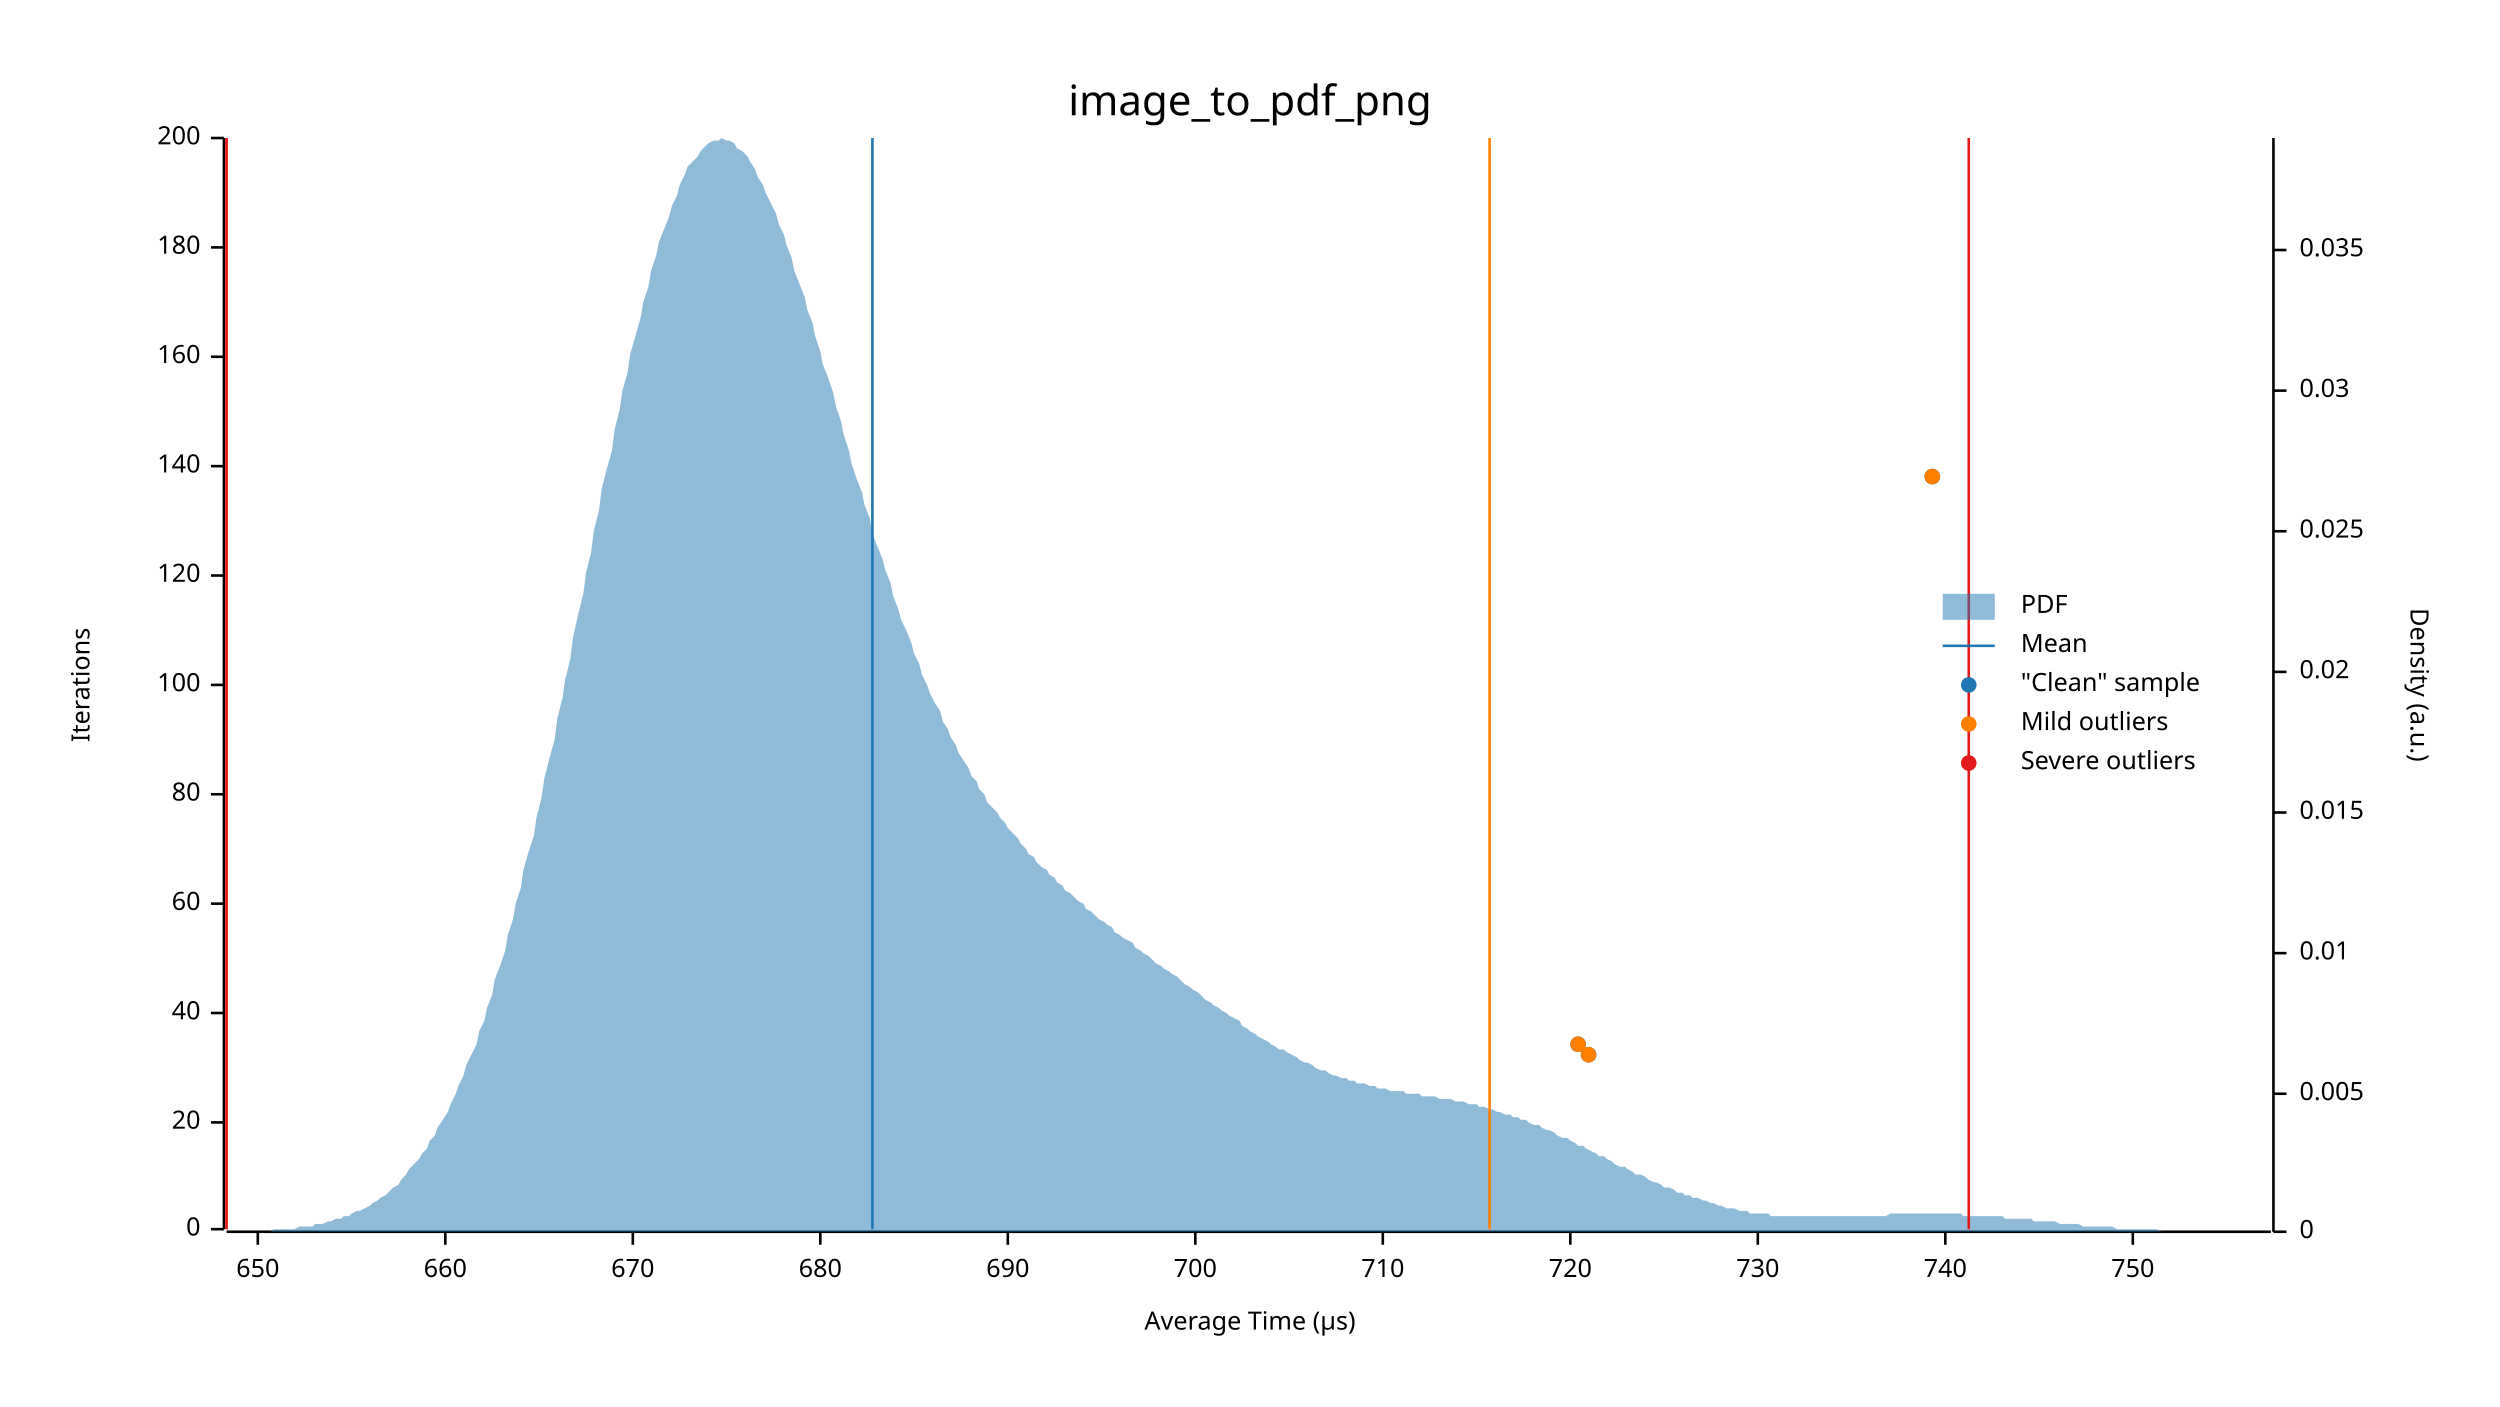
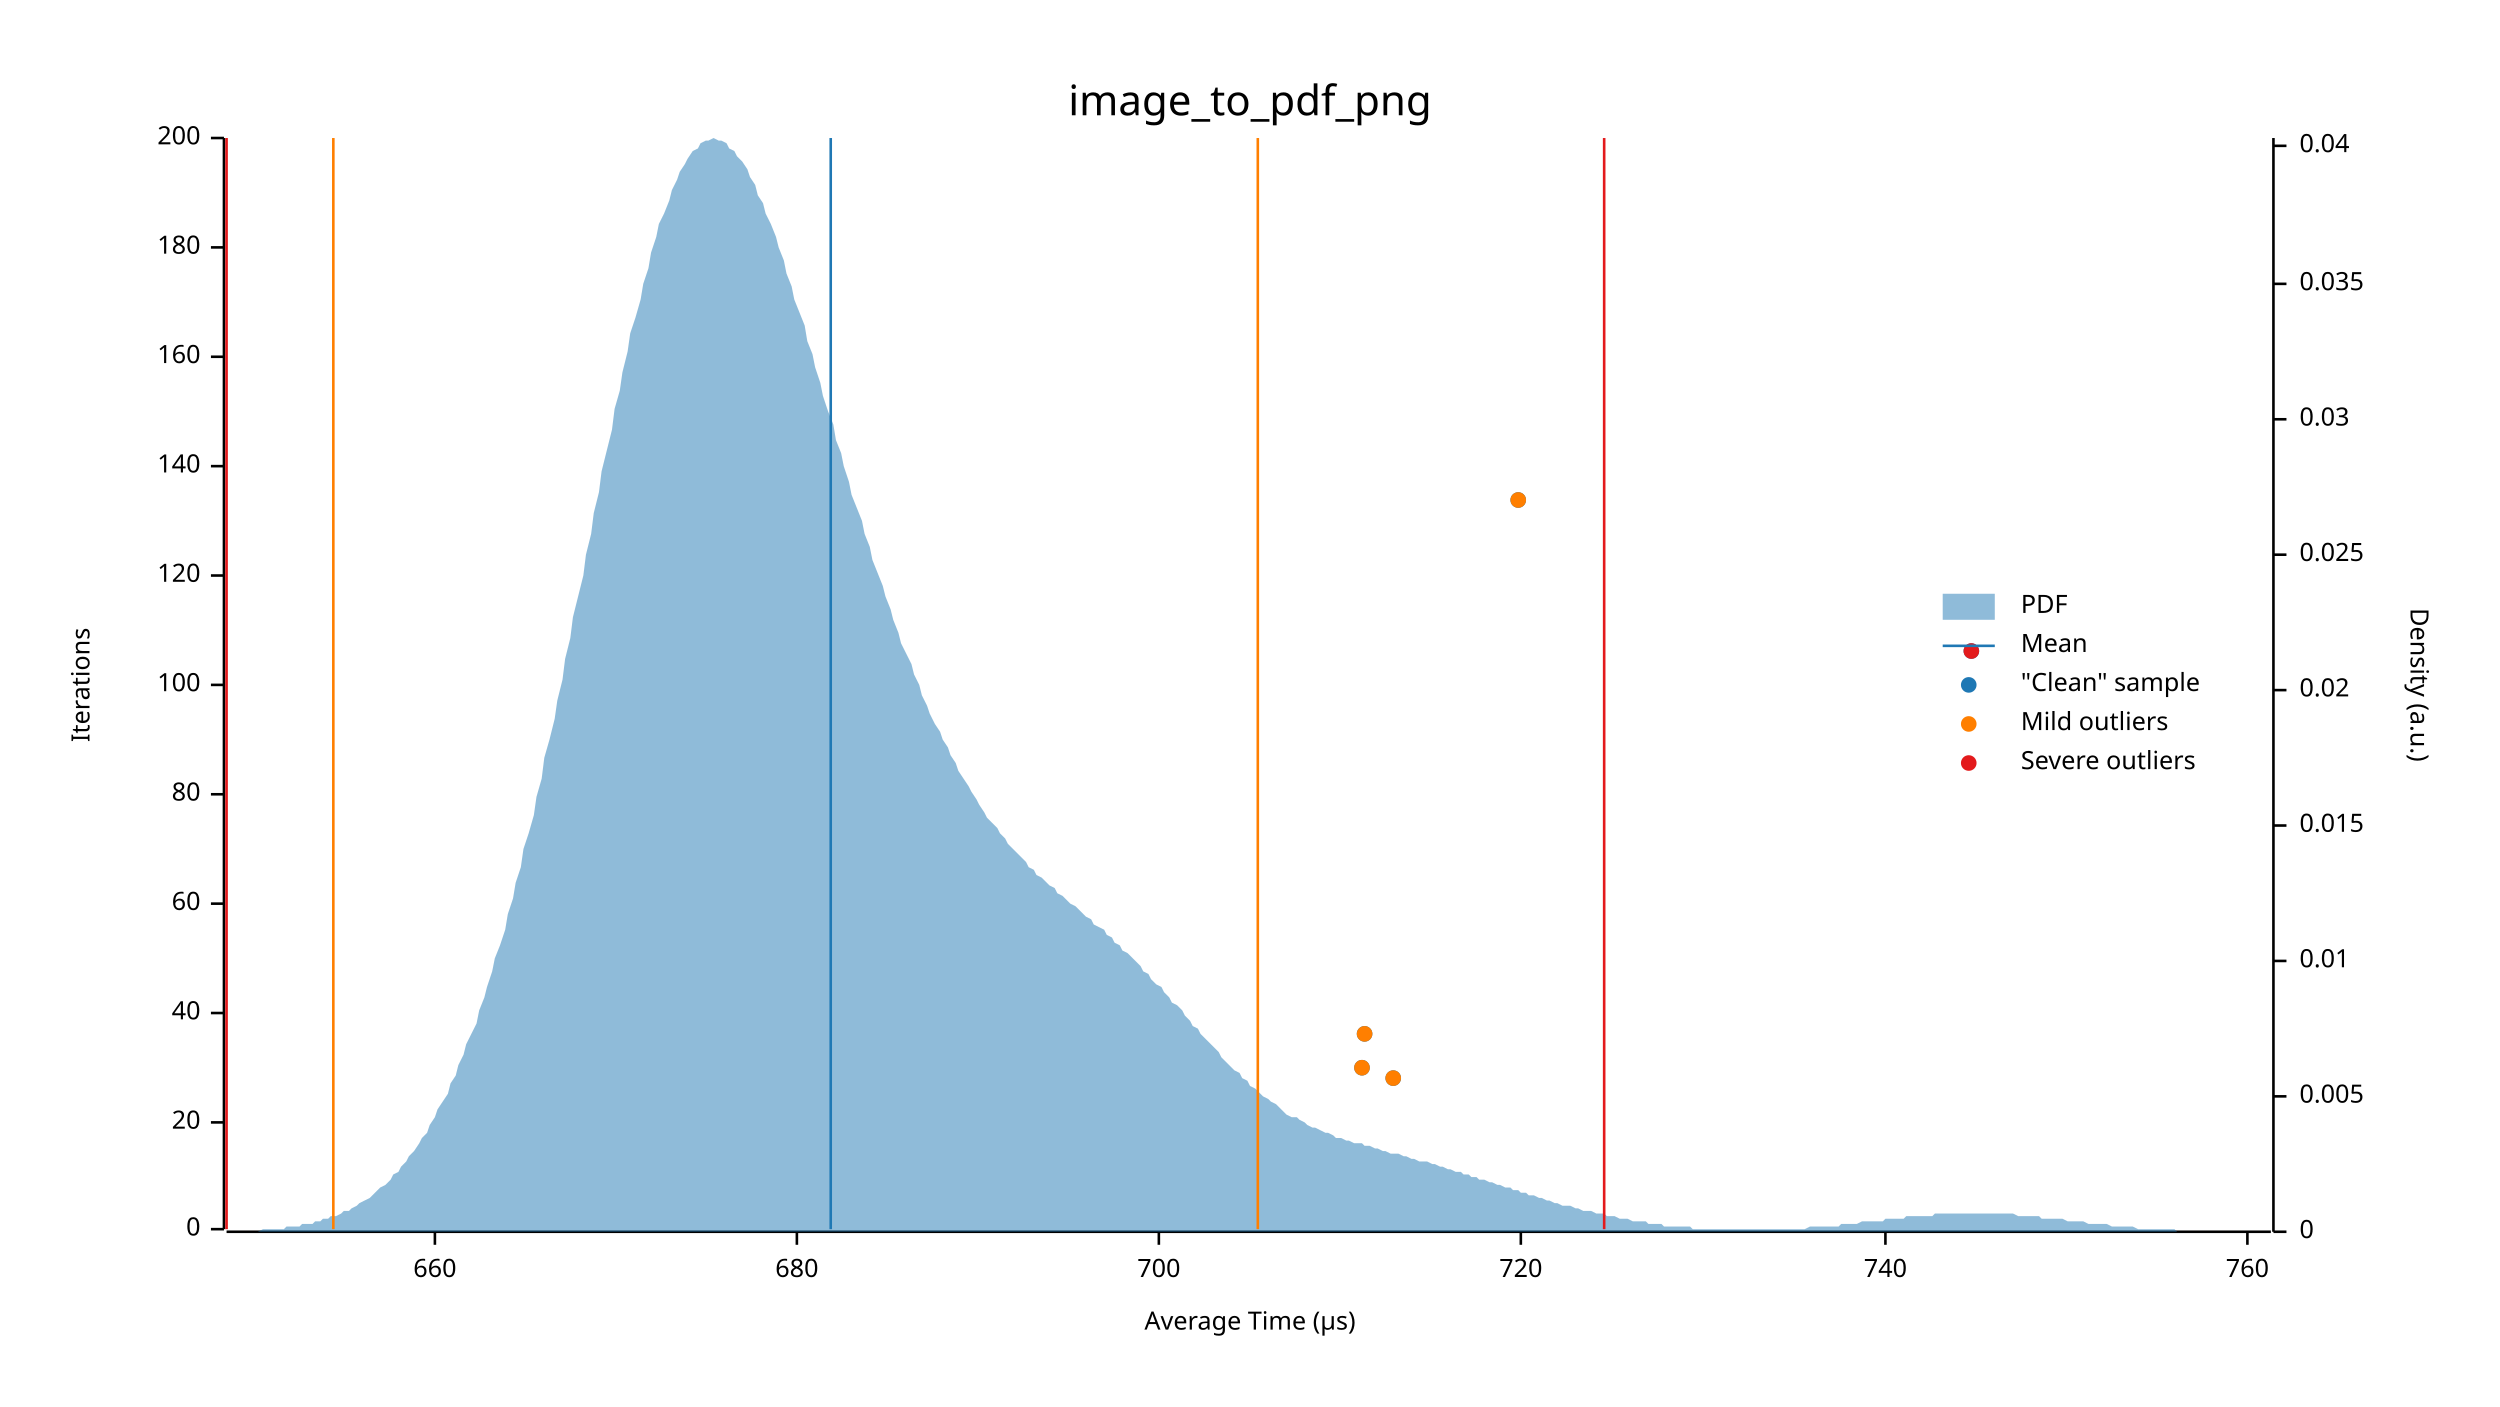
<svg xmlns="http://www.w3.org/2000/svg" width="960" height="540" viewBox="0 0 960 540">
  <text x="480" y="32" dy="0.76em" text-anchor="middle" font-family="sans-serif" font-size="16.129" opacity="1" fill="#000000">
image_to_pdf_png
</text>
  <text x="27" y="263" dy="0.76em" text-anchor="middle" font-family="sans-serif" font-size="9.677" opacity="1" fill="#000000" transform="rotate(270, 27, 263)">
Iterations
</text>
  <text x="480" y="513" dy="-0.5ex" text-anchor="middle" font-family="sans-serif" font-size="9.677" opacity="1" fill="#000000">
Average Time (µs)
</text>
  <polyline fill="none" opacity="1" stroke="#000000" stroke-width="1" points="86,53 86,472 " />
  <text x="77" y="472" dy="0.5ex" text-anchor="end" font-family="sans-serif" font-size="9.677" opacity="1" fill="#000000">
0
</text>
  <polyline fill="none" opacity="1" stroke="#000000" stroke-width="1" points="81,472 86,472 " />
  <text x="77" y="431" dy="0.5ex" text-anchor="end" font-family="sans-serif" font-size="9.677" opacity="1" fill="#000000">
20
</text>
  <polyline fill="none" opacity="1" stroke="#000000" stroke-width="1" points="81,431 86,431 " />
  <text x="77" y="389" dy="0.5ex" text-anchor="end" font-family="sans-serif" font-size="9.677" opacity="1" fill="#000000">
40
</text>
  <polyline fill="none" opacity="1" stroke="#000000" stroke-width="1" points="81,389 86,389 " />
  <text x="77" y="347" dy="0.5ex" text-anchor="end" font-family="sans-serif" font-size="9.677" opacity="1" fill="#000000">
60
</text>
  <polyline fill="none" opacity="1" stroke="#000000" stroke-width="1" points="81,347 86,347 " />
  <text x="77" y="305" dy="0.5ex" text-anchor="end" font-family="sans-serif" font-size="9.677" opacity="1" fill="#000000">
80
</text>
  <polyline fill="none" opacity="1" stroke="#000000" stroke-width="1" points="81,305 86,305 " />
  <text x="77" y="263" dy="0.5ex" text-anchor="end" font-family="sans-serif" font-size="9.677" opacity="1" fill="#000000">
100
</text>
  <polyline fill="none" opacity="1" stroke="#000000" stroke-width="1" points="81,263 86,263 " />
  <text x="77" y="221" dy="0.5ex" text-anchor="end" font-family="sans-serif" font-size="9.677" opacity="1" fill="#000000">
120
</text>
  <polyline fill="none" opacity="1" stroke="#000000" stroke-width="1" points="81,221 86,221 " />
  <text x="77" y="179" dy="0.5ex" text-anchor="end" font-family="sans-serif" font-size="9.677" opacity="1" fill="#000000">
140
</text>
  <polyline fill="none" opacity="1" stroke="#000000" stroke-width="1" points="81,179 86,179 " />
  <text x="77" y="137" dy="0.5ex" text-anchor="end" font-family="sans-serif" font-size="9.677" opacity="1" fill="#000000">
160
</text>
  <polyline fill="none" opacity="1" stroke="#000000" stroke-width="1" points="81,137 86,137 " />
  <text x="77" y="95" dy="0.5ex" text-anchor="end" font-family="sans-serif" font-size="9.677" opacity="1" fill="#000000">
180
</text>
  <polyline fill="none" opacity="1" stroke="#000000" stroke-width="1" points="81,95 86,95 " />
  <text x="77" y="53" dy="0.5ex" text-anchor="end" font-family="sans-serif" font-size="9.677" opacity="1" fill="#000000">
200
</text>
  <polyline fill="none" opacity="1" stroke="#000000" stroke-width="1" points="81,53 86,53 " />
  <polyline fill="none" opacity="1" stroke="#000000" stroke-width="1" points="87,473 872,473 " />
-   <text x="99" y="483" dy="0.76em" text-anchor="middle" font-family="sans-serif" font-size="9.677" opacity="1" fill="#000000">
- 650
- </text>
-   <polyline fill="none" opacity="1" stroke="#000000" stroke-width="1" points="99,473 99,478 " />
-   <text x="171" y="483" dy="0.76em" text-anchor="middle" font-family="sans-serif" font-size="9.677" opacity="1" fill="#000000">
+   <text x="167" y="483" dy="0.76em" text-anchor="middle" font-family="sans-serif" font-size="9.677" opacity="1" fill="#000000">
660
</text>
-   <polyline fill="none" opacity="1" stroke="#000000" stroke-width="1" points="171,473 171,478 " />
-   <text x="243" y="483" dy="0.76em" text-anchor="middle" font-family="sans-serif" font-size="9.677" opacity="1" fill="#000000">
- 670
- </text>
-   <polyline fill="none" opacity="1" stroke="#000000" stroke-width="1" points="243,473 243,478 " />
-   <text x="315" y="483" dy="0.76em" text-anchor="middle" font-family="sans-serif" font-size="9.677" opacity="1" fill="#000000">
+   <polyline fill="none" opacity="1" stroke="#000000" stroke-width="1" points="167,473 167,478 " />
+   <text x="306" y="483" dy="0.76em" text-anchor="middle" font-family="sans-serif" font-size="9.677" opacity="1" fill="#000000">
680
</text>
-   <polyline fill="none" opacity="1" stroke="#000000" stroke-width="1" points="315,473 315,478 " />
-   <text x="387" y="483" dy="0.76em" text-anchor="middle" font-family="sans-serif" font-size="9.677" opacity="1" fill="#000000">
- 690
- </text>
-   <polyline fill="none" opacity="1" stroke="#000000" stroke-width="1" points="387,473 387,478 " />
-   <text x="459" y="483" dy="0.76em" text-anchor="middle" font-family="sans-serif" font-size="9.677" opacity="1" fill="#000000">
+   <polyline fill="none" opacity="1" stroke="#000000" stroke-width="1" points="306,473 306,478 " />
+   <text x="445" y="483" dy="0.76em" text-anchor="middle" font-family="sans-serif" font-size="9.677" opacity="1" fill="#000000">
700
</text>
-   <polyline fill="none" opacity="1" stroke="#000000" stroke-width="1" points="459,473 459,478 " />
-   <text x="531" y="483" dy="0.76em" text-anchor="middle" font-family="sans-serif" font-size="9.677" opacity="1" fill="#000000">
- 710
- </text>
-   <polyline fill="none" opacity="1" stroke="#000000" stroke-width="1" points="531,473 531,478 " />
-   <text x="603" y="483" dy="0.76em" text-anchor="middle" font-family="sans-serif" font-size="9.677" opacity="1" fill="#000000">
+   <polyline fill="none" opacity="1" stroke="#000000" stroke-width="1" points="445,473 445,478 " />
+   <text x="584" y="483" dy="0.76em" text-anchor="middle" font-family="sans-serif" font-size="9.677" opacity="1" fill="#000000">
720
</text>
-   <polyline fill="none" opacity="1" stroke="#000000" stroke-width="1" points="603,473 603,478 " />
-   <text x="675" y="483" dy="0.76em" text-anchor="middle" font-family="sans-serif" font-size="9.677" opacity="1" fill="#000000">
- 730
- </text>
-   <polyline fill="none" opacity="1" stroke="#000000" stroke-width="1" points="675,473 675,478 " />
-   <text x="747" y="483" dy="0.76em" text-anchor="middle" font-family="sans-serif" font-size="9.677" opacity="1" fill="#000000">
+   <polyline fill="none" opacity="1" stroke="#000000" stroke-width="1" points="584,473 584,478 " />
+   <text x="724" y="483" dy="0.76em" text-anchor="middle" font-family="sans-serif" font-size="9.677" opacity="1" fill="#000000">
740
</text>
-   <polyline fill="none" opacity="1" stroke="#000000" stroke-width="1" points="747,473 747,478 " />
-   <text x="819" y="483" dy="0.76em" text-anchor="middle" font-family="sans-serif" font-size="9.677" opacity="1" fill="#000000">
- 750
+   <polyline fill="none" opacity="1" stroke="#000000" stroke-width="1" points="724,473 724,478 " />
+   <text x="863" y="483" dy="0.76em" text-anchor="middle" font-family="sans-serif" font-size="9.677" opacity="1" fill="#000000">
+ 760
</text>
-   <polyline fill="none" opacity="1" stroke="#000000" stroke-width="1" points="819,473 819,478 " />
+   <polyline fill="none" opacity="1" stroke="#000000" stroke-width="1" points="863,473 863,478 " />
  <text x="933" y="263" dy="0.76em" text-anchor="middle" font-family="sans-serif" font-size="9.677" opacity="1" fill="#000000" transform="rotate(90, 933, 263)">
Density (a.u.)
</text>
  <polyline fill="none" opacity="1" stroke="#000000" stroke-width="1" points="873,53 873,473 " />
  <text x="883" y="473" dy="0.5ex" text-anchor="start" font-family="sans-serif" font-size="9.677" opacity="1" fill="#000000">
0
</text>
  <polyline fill="none" opacity="1" stroke="#000000" stroke-width="1" points="873,473 878,473 " />
-   <text x="883" y="420" dy="0.5ex" text-anchor="start" font-family="sans-serif" font-size="9.677" opacity="1" fill="#000000">
+   <text x="883" y="421" dy="0.5ex" text-anchor="start" font-family="sans-serif" font-size="9.677" opacity="1" fill="#000000">
0.005
</text>
-   <polyline fill="none" opacity="1" stroke="#000000" stroke-width="1" points="873,420 878,420 " />
-   <text x="883" y="366" dy="0.5ex" text-anchor="start" font-family="sans-serif" font-size="9.677" opacity="1" fill="#000000">
+   <polyline fill="none" opacity="1" stroke="#000000" stroke-width="1" points="873,421 878,421 " />
+   <text x="883" y="369" dy="0.5ex" text-anchor="start" font-family="sans-serif" font-size="9.677" opacity="1" fill="#000000">
0.01
</text>
-   <polyline fill="none" opacity="1" stroke="#000000" stroke-width="1" points="873,366 878,366 " />
-   <text x="883" y="312" dy="0.5ex" text-anchor="start" font-family="sans-serif" font-size="9.677" opacity="1" fill="#000000">
+   <polyline fill="none" opacity="1" stroke="#000000" stroke-width="1" points="873,369 878,369 " />
+   <text x="883" y="317" dy="0.5ex" text-anchor="start" font-family="sans-serif" font-size="9.677" opacity="1" fill="#000000">
0.015
</text>
-   <polyline fill="none" opacity="1" stroke="#000000" stroke-width="1" points="873,312 878,312 " />
-   <text x="883" y="258" dy="0.5ex" text-anchor="start" font-family="sans-serif" font-size="9.677" opacity="1" fill="#000000">
+   <polyline fill="none" opacity="1" stroke="#000000" stroke-width="1" points="873,317 878,317 " />
+   <text x="883" y="265" dy="0.5ex" text-anchor="start" font-family="sans-serif" font-size="9.677" opacity="1" fill="#000000">
0.02
</text>
-   <polyline fill="none" opacity="1" stroke="#000000" stroke-width="1" points="873,258 878,258 " />
-   <text x="883" y="204" dy="0.5ex" text-anchor="start" font-family="sans-serif" font-size="9.677" opacity="1" fill="#000000">
+   <polyline fill="none" opacity="1" stroke="#000000" stroke-width="1" points="873,265 878,265 " />
+   <text x="883" y="213" dy="0.5ex" text-anchor="start" font-family="sans-serif" font-size="9.677" opacity="1" fill="#000000">
0.025
</text>
-   <polyline fill="none" opacity="1" stroke="#000000" stroke-width="1" points="873,204 878,204 " />
-   <text x="883" y="150" dy="0.5ex" text-anchor="start" font-family="sans-serif" font-size="9.677" opacity="1" fill="#000000">
+   <polyline fill="none" opacity="1" stroke="#000000" stroke-width="1" points="873,213 878,213 " />
+   <text x="883" y="161" dy="0.5ex" text-anchor="start" font-family="sans-serif" font-size="9.677" opacity="1" fill="#000000">
0.03
</text>
-   <polyline fill="none" opacity="1" stroke="#000000" stroke-width="1" points="873,150 878,150 " />
-   <text x="883" y="96" dy="0.5ex" text-anchor="start" font-family="sans-serif" font-size="9.677" opacity="1" fill="#000000">
+   <polyline fill="none" opacity="1" stroke="#000000" stroke-width="1" points="873,161 878,161 " />
+   <text x="883" y="109" dy="0.5ex" text-anchor="start" font-family="sans-serif" font-size="9.677" opacity="1" fill="#000000">
0.035
</text>
-   <polyline fill="none" opacity="1" stroke="#000000" stroke-width="1" points="873,96 878,96 " />
-   <polygon opacity="0.5" fill="#1F78B4" points="87,473 88,473 90,473 91,473 93,473 94,473 96,473 98,473 99,473 101,473 102,473 104,473 105,472 107,472 109,472 110,472 112,472 113,472 115,471 116,471 118,471 120,471 121,470 123,470 124,470 126,469 127,469 129,468 131,468 132,467 134,467 135,466 137,465 138,465 140,464 142,463 143,462 145,461 146,460 148,459 150,457 151,456 153,455 154,453 156,451 157,449 159,447 161,445 162,443 164,441 165,438 167,436 168,433 170,430 172,427 173,424 175,420 176,417 178,413 179,409 181,405 183,401 184,396 186,392 187,387 189,382 190,376 192,371 194,365 195,359 197,353 198,347 200,341 201,334 203,327 205,321 206,314 208,306 209,299 211,291 213,284 214,276 216,268 217,261 219,253 220,245 222,236 224,228 225,220 227,212 228,204 230,196 231,188 233,180 235,173 236,165 238,157 239,150 241,143 242,136 244,129 246,122 247,116 249,110 250,104 252,98 253,93 255,88 257,83 258,79 260,75 261,71 263,67 264,64 266,62 268,60 269,58 271,56 272,55 274,54 276,54 277,53 279,54 280,54 282,55 283,57 285,58 287,60 288,62 290,65 291,68 293,71 294,74 296,78 298,82 299,86 301,90 302,94 304,99 305,104 307,109 309,114 310,119 312,124 313,129 315,135 316,140 318,145 320,151 321,156 323,162 324,167 326,173 327,178 329,184 331,189 332,194 334,199 335,205 337,210 339,215 340,219 342,224 343,229 345,234 346,238 348,242 350,247 351,251 353,255 354,259 356,263 357,266 359,270 361,273 362,277 364,280 365,283 367,286 368,289 370,292 372,295 373,298 375,300 376,303 378,305 379,308 381,310 383,312 384,314 386,316 387,318 389,320 391,322 392,324 394,326 395,328 397,329 398,331 400,333 402,334 403,336 405,337 406,339 408,340 409,342 411,343 413,345 414,346 416,347 417,349 419,350 420,351 422,353 424,354 425,355 427,356 428,358 430,359 431,360 433,361 435,362 436,364 438,365 439,366 441,367 442,368 444,370 446,371 447,372 449,373 450,374 452,375 454,377 455,378 457,379 458,380 460,381 461,382 463,384 465,385 466,386 468,387 469,388 471,389 472,390 474,391 476,392 477,394 479,395 480,396 482,397 483,398 485,399 487,400 488,401 490,402 491,403 493,403 494,404 496,405 498,406 499,407 501,408 502,408 504,409 505,410 507,411 509,411 510,412 512,413 513,413 515,414 517,414 518,415 520,415 521,416 523,416 524,416 526,417 528,417 529,418 531,418 532,418 534,419 535,419 537,419 539,419 540,420 542,420 543,420 545,420 546,421 548,421 550,421 551,421 553,422 554,422 556,422 557,422 559,423 561,423 562,423 564,424 565,424 567,424 568,425 570,425 572,426 573,426 575,427 576,427 578,428 580,428 581,429 583,429 584,430 586,430 587,431 589,432 591,432 592,433 594,434 595,434 597,435 598,436 600,437 602,437 603,438 605,439 606,440 608,440 609,441 611,442 613,443 614,444 616,444 617,445 619,446 620,447 622,448 624,448 625,449 627,450 628,451 630,451 632,452 633,453 635,454 636,454 638,455 639,456 641,456 643,457 644,458 646,458 647,459 649,459 650,460 652,460 654,461 655,461 657,462 658,462 660,463 661,463 663,464 665,464 666,464 668,465 669,465 671,465 672,466 674,466 676,466 677,466 679,466 680,467 682,467 683,467 685,467 687,467 688,467 690,467 691,467 693,467 695,467 696,467 698,467 699,467 701,467 702,467 704,467 706,467 707,467 709,467 710,467 712,467 713,467 715,467 717,467 718,467 720,467 721,467 723,467 724,467 726,466 728,466 729,466 731,466 732,466 734,466 735,466 737,466 739,466 740,466 742,466 743,466 745,466 746,466 748,466 750,466 751,466 753,466 754,467 756,467 758,467 759,467 761,467 762,467 764,467 765,467 767,467 769,467 770,468 772,468 773,468 775,468 776,468 778,468 780,468 781,469 783,469 784,469 786,469 787,469 789,469 791,470 792,470 794,470 795,470 797,470 798,470 800,471 802,471 803,471 805,471 806,471 808,471 809,471 811,471 813,472 814,472 816,472 817,472 819,472 821,472 822,472 824,472 825,472 827,472 828,472 830,473 832,473 833,473 835,473 836,473 838,473 839,473 841,473 843,473 844,473 846,473 847,473 849,473 850,473 852,473 854,473 855,473 857,473 858,473 860,473 861,473 863,473 865,473 866,473 868,473 869,473 871,473 873,473 873,473 87,473 " />
-   <polyline fill="none" opacity="1" stroke="#1F78B4" stroke-width="1" points="335,472 335,53 " />
-   <polyline fill="none" opacity="1" stroke="#FF7F00" stroke-width="1" points="87,472 87,53 " />
-   <polyline fill="none" opacity="1" stroke="#FF7F00" stroke-width="1" points="572,472 572,53 " />
+   <polyline fill="none" opacity="1" stroke="#000000" stroke-width="1" points="873,109 878,109 " />
+   <text x="883" y="56" dy="0.5ex" text-anchor="start" font-family="sans-serif" font-size="9.677" opacity="1" fill="#000000">
+ 0.04
+ </text>
+   <polyline fill="none" opacity="1" stroke="#000000" stroke-width="1" points="873,56 878,56 " />
+   <polygon opacity="0.5" fill="#1F78B4" points="87,473 88,473 90,473 91,473 93,473 94,473 96,473 98,473 99,473 101,472 102,472 104,472 105,472 107,472 109,472 110,471 112,471 113,471 115,471 116,470 118,470 120,470 121,469 123,469 124,468 126,468 127,467 129,467 131,466 132,465 134,465 135,464 137,463 138,462 140,461 142,460 143,459 145,457 146,456 148,455 150,453 151,451 153,450 154,448 156,446 157,444 159,442 161,439 162,437 164,435 165,432 167,429 168,426 170,423 172,420 173,416 175,413 176,409 178,405 179,401 181,397 183,393 184,388 186,383 187,379 189,373 190,368 192,363 194,357 195,351 197,345 198,339 200,333 201,326 203,320 205,313 206,306 208,299 209,291 211,284 213,276 214,269 216,261 217,253 219,245 220,237 222,229 224,221 225,213 227,205 228,197 230,189 231,181 233,173 235,165 236,157 238,150 239,143 241,135 242,128 244,122 246,115 247,109 249,103 250,97 252,91 253,86 255,82 257,77 258,73 260,69 261,66 263,63 264,61 266,58 268,57 269,55 271,54 272,54 274,53 276,54 277,54 279,55 280,57 282,58 283,60 285,62 287,65 288,68 290,71 291,75 293,78 294,82 296,86 298,91 299,95 301,100 302,105 304,110 305,115 307,120 309,125 310,131 312,136 313,141 315,147 316,152 318,158 320,163 321,169 323,174 324,179 326,185 327,190 329,195 331,200 332,205 334,210 335,215 337,220 339,225 340,229 342,234 343,238 345,243 346,247 348,251 350,255 351,259 353,263 354,267 356,271 357,274 359,278 361,281 362,284 364,287 365,290 367,293 368,296 370,299 372,302 373,304 375,307 376,309 378,312 379,314 381,316 383,318 384,320 386,322 387,324 389,326 391,328 392,329 394,331 395,333 397,334 398,336 400,337 402,339 403,340 405,341 406,343 408,344 409,345 411,347 413,348 414,349 416,351 417,352 419,353 420,355 422,356 424,357 425,359 427,360 428,362 430,363 431,365 433,366 435,368 436,369 438,371 439,373 441,374 442,376 444,378 446,379 447,381 449,383 450,385 452,386 454,388 455,390 457,392 458,394 460,395 461,397 463,399 465,401 466,402 468,404 469,406 471,408 472,409 474,411 476,412 477,414 479,415 480,417 482,418 483,419 485,421 487,422 488,423 490,424 491,425 493,427 494,428 496,429 498,429 499,430 501,431 502,432 504,433 505,433 507,434 509,435 510,435 512,436 513,437 515,437 517,438 518,438 520,439 521,439 523,439 524,440 526,440 528,441 529,441 531,442 532,442 534,443 535,443 537,443 539,444 540,444 542,445 543,445 545,446 546,446 548,446 550,447 551,447 553,448 554,448 556,449 557,449 559,450 561,450 562,451 564,451 565,452 567,452 568,453 570,453 572,454 573,454 575,455 576,455 578,456 580,456 581,457 583,457 584,458 586,458 587,459 589,459 591,460 592,460 594,461 595,461 597,462 598,462 600,463 602,463 603,463 605,464 606,464 608,465 609,465 611,465 613,466 614,466 616,466 617,467 619,467 620,467 622,468 624,468 625,468 627,469 628,469 630,469 632,469 633,470 635,470 636,470 638,470 639,471 641,471 643,471 644,471 646,471 647,471 649,471 650,472 652,472 654,472 655,472 657,472 658,472 660,472 661,472 663,472 665,472 666,472 668,472 669,472 671,472 672,472 674,472 676,472 677,472 679,472 680,472 682,472 683,472 685,472 687,472 688,472 690,472 691,472 693,472 695,471 696,471 698,471 699,471 701,471 702,471 704,471 706,471 707,470 709,470 710,470 712,470 713,470 715,469 717,469 718,469 720,469 721,469 723,469 724,468 726,468 728,468 729,468 731,468 732,467 734,467 735,467 737,467 739,467 740,467 742,467 743,466 745,466 746,466 748,466 750,466 751,466 753,466 754,466 756,466 758,466 759,466 761,466 762,466 764,466 765,466 767,466 769,466 770,466 772,466 773,466 775,467 776,467 778,467 780,467 781,467 783,467 784,468 786,468 787,468 789,468 791,468 792,468 794,469 795,469 797,469 798,469 800,469 802,470 803,470 805,470 806,470 808,470 809,470 811,471 813,471 814,471 816,471 817,471 819,471 821,472 822,472 824,472 825,472 827,472 828,472 830,472 832,472 833,472 835,472 836,473 838,473 839,473 841,473 843,473 844,473 846,473 847,473 849,473 850,473 852,473 854,473 855,473 857,473 858,473 860,473 861,473 863,473 865,473 866,473 868,473 869,473 871,473 873,473 873,473 87,473 " />
+   <polyline fill="none" opacity="1" stroke="#1F78B4" stroke-width="1" points="319,472 319,53 " />
+   <polyline fill="none" opacity="1" stroke="#FF7F00" stroke-width="1" points="128,472 128,53 " />
+   <polyline fill="none" opacity="1" stroke="#FF7F00" stroke-width="1" points="483,472 483,53 " />
  <polyline fill="none" opacity="1" stroke="#E31A1C" stroke-width="1" points="87,472 87,53 " />
-   <polyline fill="none" opacity="1" stroke="#E31A1C" stroke-width="1" points="756,472 756,53 " />
-   <circle cx="610" cy="405" r="3" opacity="1" fill="#1F78B4" stroke="none" stroke-width="1" />
-   <circle cx="606" cy="401" r="3" opacity="1" fill="#1F78B4" stroke="none" stroke-width="1" />
-   <circle cx="742" cy="183" r="3" opacity="1" fill="#1F78B4" stroke="none" stroke-width="1" />
-   <circle cx="610" cy="405" r="3" opacity="1" fill="#FF7F00" stroke="none" stroke-width="1" />
-   <circle cx="606" cy="401" r="3" opacity="1" fill="#FF7F00" stroke="none" stroke-width="1" />
-   <circle cx="742" cy="183" r="3" opacity="1" fill="#FF7F00" stroke="none" stroke-width="1" />
+   <polyline fill="none" opacity="1" stroke="#E31A1C" stroke-width="1" points="616,472 616,53 " />
+   <circle cx="535" cy="414" r="3" opacity="1" fill="#1F78B4" stroke="none" stroke-width="1" />
+   <circle cx="523" cy="410" r="3" opacity="1" fill="#1F78B4" stroke="none" stroke-width="1" />
+   <circle cx="524" cy="397" r="3" opacity="1" fill="#1F78B4" stroke="none" stroke-width="1" />
+   <circle cx="757" cy="250" r="3" opacity="1" fill="#1F78B4" stroke="none" stroke-width="1" />
+   <circle cx="583" cy="192" r="3" opacity="1" fill="#1F78B4" stroke="none" stroke-width="1" />
+   <circle cx="535" cy="414" r="3" opacity="1" fill="#FF7F00" stroke="none" stroke-width="1" />
+   <circle cx="523" cy="410" r="3" opacity="1" fill="#FF7F00" stroke="none" stroke-width="1" />
+   <circle cx="524" cy="397" r="3" opacity="1" fill="#FF7F00" stroke="none" stroke-width="1" />
+   <circle cx="583" cy="192" r="3" opacity="1" fill="#FF7F00" stroke="none" stroke-width="1" />
+   <circle cx="757" cy="250" r="3" opacity="1" fill="#E31A1C" stroke="none" stroke-width="1" />
  <text x="776" y="228" dy="0.76em" text-anchor="start" font-family="sans-serif" font-size="9.677" opacity="1" fill="#000000">
PDF
</text>
  <text x="776" y="243" dy="0.76em" text-anchor="start" font-family="sans-serif" font-size="9.677" opacity="1" fill="#000000">
Mean
</text>
  <text x="776" y="258" dy="0.76em" text-anchor="start" font-family="sans-serif" font-size="9.677" opacity="1" fill="#000000">
"Clean" sample
</text>
  <text x="776" y="273" dy="0.76em" text-anchor="start" font-family="sans-serif" font-size="9.677" opacity="1" fill="#000000">
Mild outliers
</text>
  <text x="776" y="288" dy="0.76em" text-anchor="start" font-family="sans-serif" font-size="9.677" opacity="1" fill="#000000">
Severe outliers
</text>
  <rect x="746" y="228" width="20" height="10" opacity="0.5" fill="#1F78B4" stroke="none" />
  <polyline fill="none" opacity="1" stroke="#1F78B4" stroke-width="1" points="746,248 766,248 " />
  <circle cx="756" cy="263" r="3" opacity="1" fill="#1F78B4" stroke="none" stroke-width="1" />
  <circle cx="756" cy="278" r="3" opacity="1" fill="#FF7F00" stroke="none" stroke-width="1" />
  <circle cx="756" cy="293" r="3" opacity="1" fill="#E31A1C" stroke="none" stroke-width="1" />
</svg>
